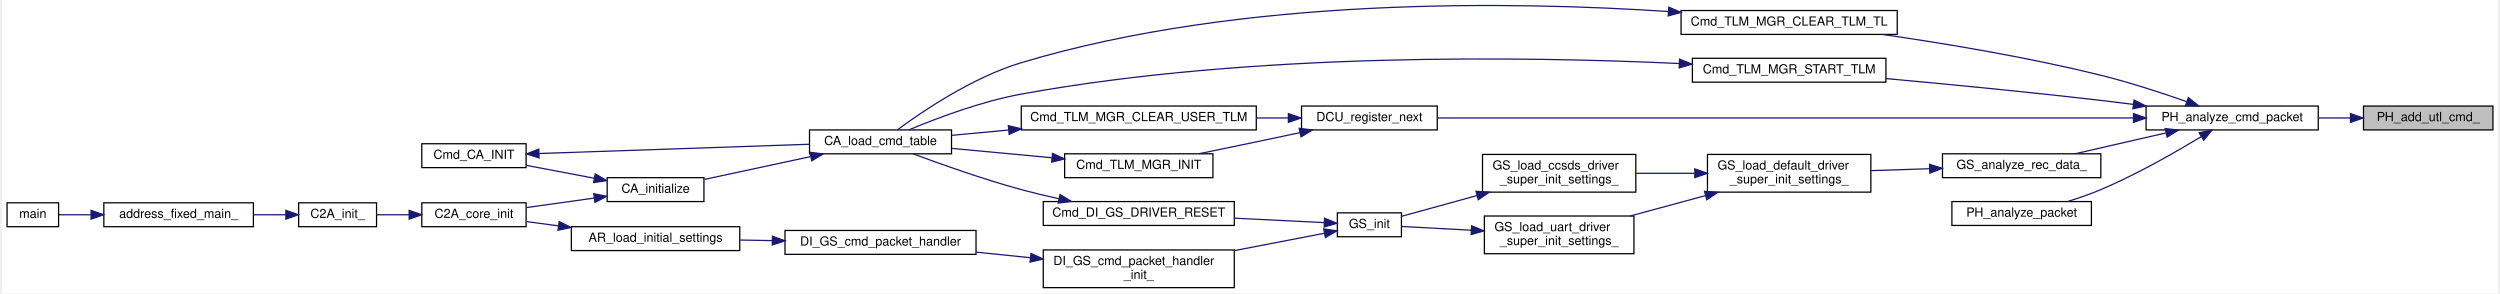
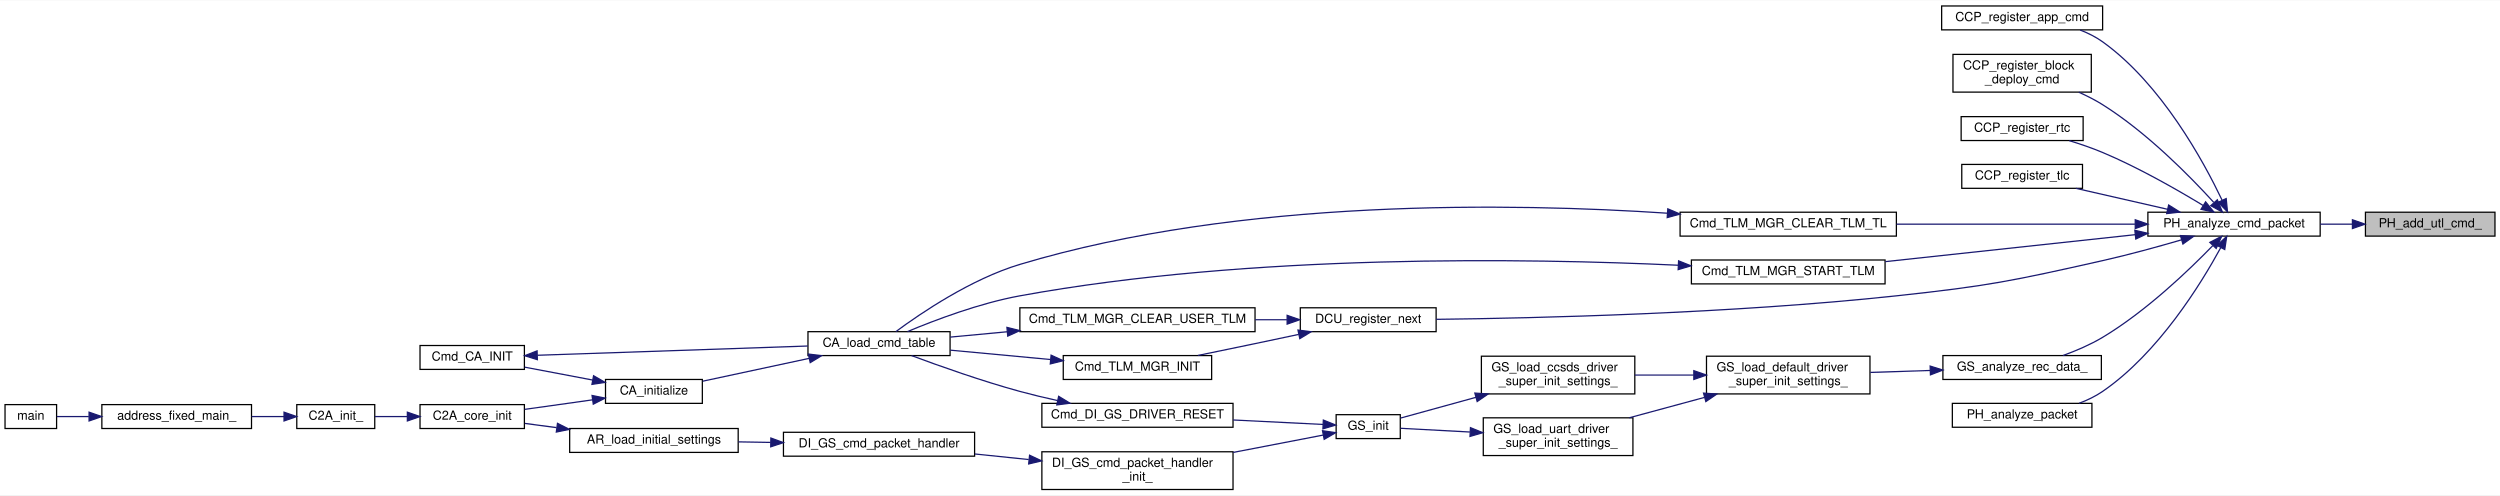
- <svg xmlns="http://www.w3.org/2000/svg" xmlns:xlink="http://www.w3.org/1999/xlink" width="1986pt" height="233pt" viewBox="0.00 0.00 1986.00 233.38">
-   <g id="graph0" class="graph" transform="scale(1 1) rotate(0) translate(4 229.38)">
-     <polygon fill="white" stroke="transparent" points="-4,4 -4,-229.38 1982,-229.38 1982,4 -4,4" />
+ <svg xmlns="http://www.w3.org/2000/svg" xmlns:xlink="http://www.w3.org/1999/xlink" width="1988pt" height="394pt" viewBox="0.00 0.00 1988.00 393.50">
+   <g id="graph0" class="graph" transform="scale(1 1) rotate(0) translate(4 389.5)">
+     <polygon fill="white" stroke="transparent" points="-4,4 -4,-389.5 1984,-389.5 1984,4 -4,4" />
    <g id="node1" class="node">
      <g id="a_node1">
        <a xlink:title="UTL_cmd を TL_cmd に変換して tl_cmd_list に追加する">
-           <polygon fill="#bfbfbf" stroke="black" points="1875,-126 1875,-145 1978,-145 1978,-126 1875,-126" />
-           <text text-anchor="middle" x="1926.5" y="-133" font-family="Helvetica,sans-Serif" font-size="10.00">PH_add_utl_cmd_</text>
+           <polygon fill="#bfbfbf" stroke="black" points="1877,-202 1877,-221 1980,-221 1980,-202 1877,-202" />
+           <text text-anchor="middle" x="1928.5" y="-209" font-family="Helvetica,sans-Serif" font-size="10.00">PH_add_utl_cmd_</text>
        </a>
      </g>
    </g>
    <g id="node2" class="node">
      <g id="a_node2">
        <a xlink:href="packet__handler_8h.html#a9d16c8b958f0f983cf15674d6c528b02" target="_top" xlink:title="CCP を解析する">
-           <polygon fill="white" stroke="black" points="1702,-126 1702,-145 1839,-145 1839,-126 1702,-126" />
-           <text text-anchor="middle" x="1770.5" y="-133" font-family="Helvetica,sans-Serif" font-size="10.00">PH_analyze_cmd_packet</text>
+           <polygon fill="white" stroke="black" points="1704,-202 1704,-221 1841,-221 1841,-202 1704,-202" />
+           <text text-anchor="middle" x="1772.5" y="-209" font-family="Helvetica,sans-Serif" font-size="10.00">PH_analyze_cmd_packet</text>
        </a>
      </g>
    </g>
    <g id="edge1" class="edge">
-       <path fill="none" stroke="midnightblue" d="M1864.58,-135.5C1856.2,-135.5 1847.55,-135.5 1839.06,-135.5" />
-       <polygon fill="midnightblue" stroke="midnightblue" points="1864.65,-139 1874.65,-135.5 1864.65,-132 1864.65,-139" />
+       <path fill="none" stroke="midnightblue" d="M1866.58,-211.5C1858.2,-211.5 1849.55,-211.5 1841.06,-211.5" />
+       <polygon fill="midnightblue" stroke="midnightblue" points="1866.65,-215 1876.65,-211.5 1866.65,-208 1866.65,-215" />
    </g>
    <g id="node3" class="node">
      <g id="a_node3">
+         <a xlink:href="common__cmd__packet__util_8h.html#ac2e00b45a361e11d341d84303fe8959b" target="_top" xlink:title="App 実行コマンドを登録">
+           <polygon fill="white" stroke="black" points="1540,-366 1540,-385 1668,-385 1668,-366 1540,-366" />
+           <text text-anchor="middle" x="1604" y="-373" font-family="Helvetica,sans-Serif" font-size="10.00">CCP_register_app_cmd</text>
+         </a>
+       </g>
+     </g>
+     <g id="edge2" class="edge">
+       <path fill="none" stroke="midnightblue" d="M1763,-230.59C1748.2,-261.64 1714.75,-322.99 1668,-356.5 1662.61,-360.36 1656.44,-363.45 1650.1,-365.91" />
+       <polygon fill="midnightblue" stroke="midnightblue" points="1766.27,-231.85 1767.3,-221.3 1759.92,-228.91 1766.27,-231.85" />
+     </g>
+     <g id="node4" class="node">
+       <g id="a_node4">
+         <a xlink:href="common__cmd__packet__util_8h.html#a85c819d9020aa779698459aa71f42e64" target="_top" xlink:title="BC展開 command を登録">
+           <polygon fill="white" stroke="black" points="1549,-316.5 1549,-346.5 1659,-346.5 1659,-316.5 1549,-316.5" />
+           <text text-anchor="start" x="1557" y="-334.5" font-family="Helvetica,sans-Serif" font-size="10.00">CCP_register_block</text>
+           <text text-anchor="middle" x="1604" y="-323.5" font-family="Helvetica,sans-Serif" font-size="10.00">_deploy_cmd</text>
+         </a>
+       </g>
+     </g>
+     <g id="edge3" class="edge">
+       <path fill="none" stroke="midnightblue" d="M1756.37,-228.82C1737.45,-249.6 1703.23,-284.4 1668,-306.5 1662.12,-310.19 1655.6,-313.51 1649.05,-316.43" />
+       <polygon fill="midnightblue" stroke="midnightblue" points="1759.22,-230.88 1763.28,-221.09 1754,-226.21 1759.22,-230.88" />
+     </g>
+     <g id="node5" class="node">
+       <g id="a_node5">
+         <a xlink:href="common__cmd__packet__util_8h.html#aedfb69bc9ff98498734df05026c5a3f2" target="_top" xlink:title="Realtime command を登録">
+           <polygon fill="white" stroke="black" points="1555.5,-278 1555.5,-297 1652.5,-297 1652.5,-278 1555.5,-278" />
+           <text text-anchor="middle" x="1604" y="-285" font-family="Helvetica,sans-Serif" font-size="10.00">CCP_register_rtc</text>
+         </a>
+       </g>
+     </g>
+     <g id="edge4" class="edge">
+       <path fill="none" stroke="midnightblue" d="M1747.91,-226.37C1727.39,-238.84 1696.53,-256.5 1668,-268.5 1659.58,-272.04 1650.26,-275.23 1641.44,-277.93" />
+       <polygon fill="midnightblue" stroke="midnightblue" points="1749.89,-229.26 1756.57,-221.04 1746.22,-223.3 1749.89,-229.26" />
+     </g>
+     <g id="node6" class="node">
+       <g id="a_node6">
+         <a xlink:href="common__cmd__packet__util_8h.html#a93acfbff973e5093fec4a311daa614e5" target="_top" xlink:title="Timeline command を登録">
+           <polygon fill="white" stroke="black" points="1556,-240 1556,-259 1652,-259 1652,-240 1556,-240" />
+           <text text-anchor="middle" x="1604" y="-247" font-family="Helvetica,sans-Serif" font-size="10.00">CCP_register_tlc</text>
+         </a>
+       </g>
+     </g>
+     <g id="edge5" class="edge">
+       <path fill="none" stroke="midnightblue" d="M1719.69,-223.32C1696.22,-228.68 1668.83,-234.93 1646.71,-239.98" />
+       <polygon fill="midnightblue" stroke="midnightblue" points="1720.51,-226.73 1729.49,-221.09 1718.96,-219.9 1720.51,-226.73" />
+     </g>
+     <g id="node7" class="node">
+       <g id="a_node7">
        <a xlink:href="telemetry__manager_8h.html#a923d6ea9078726984798c4b0800381fe" target="_top" xlink:title="TLM送出用TLをクリア">
          <polygon fill="white" stroke="black" points="1332,-202 1332,-221 1504,-221 1504,-202 1332,-202" />
          <text text-anchor="middle" x="1418" y="-209" font-family="Helvetica,sans-Serif" font-size="10.00">Cmd_TLM_MGR_CLEAR_TLM_TL</text>
        </a>
      </g>
    </g>
-     <g id="edge2" class="edge">
-       <path fill="none" stroke="midnightblue" d="M1734.32,-148.5C1714.47,-155.47 1689.09,-163.78 1666,-169.5 1608.26,-183.81 1541.73,-194.81 1492.27,-201.96" />
-       <polygon fill="midnightblue" stroke="midnightblue" points="1735.62,-151.76 1743.86,-145.11 1733.27,-145.16 1735.62,-151.76" />
-     </g>
-     <g id="node11" class="node">
-       <g id="a_node11">
+     <g id="edge6" class="edge">
+       <path fill="none" stroke="midnightblue" d="M1693.71,-211.5C1637.58,-211.5 1561.83,-211.5 1504.09,-211.5" />
+       <polygon fill="midnightblue" stroke="midnightblue" points="1693.95,-215 1703.95,-211.5 1693.95,-208 1693.95,-215" />
+     </g>
+     <g id="node15" class="node">
+       <g id="a_node15">
        <a xlink:href="telemetry__manager_8h.html#ad6f65df0da86f70cbd0f5b1e6cb32dbc" target="_top" xlink:title="TLM送出開始">
          <polygon fill="white" stroke="black" points="1341,-164 1341,-183 1495,-183 1495,-164 1341,-164" />
          <text text-anchor="middle" x="1418" y="-171" font-family="Helvetica,sans-Serif" font-size="10.00">Cmd_TLM_MGR_START_TLM</text>
        </a>
      </g>
    </g>
-     <g id="edge11" class="edge">
-       <path fill="none" stroke="midnightblue" d="M1691.75,-146.34C1683.07,-147.45 1674.35,-148.53 1666,-149.5 1608.76,-156.15 1543.91,-162.4 1495.02,-166.86" />
-       <polygon fill="midnightblue" stroke="midnightblue" points="1692.44,-149.78 1701.9,-145.02 1691.53,-142.84 1692.44,-149.78" />
-     </g>
-     <g id="node12" class="node">
-       <g id="a_node12">
+     <g id="edge15" class="edge">
+       <path fill="none" stroke="midnightblue" d="M1693.93,-203.14C1634.84,-196.77 1553.93,-188.05 1495.19,-181.71" />
+       <polygon fill="midnightblue" stroke="midnightblue" points="1693.63,-206.63 1703.95,-204.22 1694.38,-199.67 1693.63,-206.63" />
+     </g>
+     <g id="node16" class="node">
+       <g id="a_node16">
        <a xlink:href="divided__cmd__utility_8h.html#a65ad0b8aa0af1c9c0bdd74aa37b15b15" target="_top" xlink:title="次の分割の実行を登録">
          <polygon fill="white" stroke="black" points="1030,-126 1030,-145 1138,-145 1138,-126 1030,-126" />
          <text text-anchor="middle" x="1084" y="-133" font-family="Helvetica,sans-Serif" font-size="10.00">DCU_register_next</text>
        </a>
      </g>
    </g>
-     <g id="edge13" class="edge">
-       <path fill="none" stroke="midnightblue" d="M1691.73,-135.5C1551.13,-135.5 1258.11,-135.5 1138.04,-135.5" />
-       <polygon fill="midnightblue" stroke="midnightblue" points="1691.99,-139 1701.99,-135.5 1691.99,-132 1691.99,-139" />
-     </g>
-     <g id="node15" class="node">
-       <g id="a_node15">
+     <g id="edge17" class="edge">
+       <path fill="none" stroke="midnightblue" d="M1730.67,-199C1711.72,-193.48 1688.83,-187.18 1668,-182.5 1595.86,-166.28 1577.52,-162.41 1504,-154.5 1372.96,-140.4 1217.76,-136.74 1138.07,-135.81" />
+       <polygon fill="midnightblue" stroke="midnightblue" points="1729.88,-202.42 1740.46,-201.89 1731.86,-195.7 1729.88,-202.42" />
+     </g>
+     <g id="node19" class="node">
+       <g id="a_node19">
        <a xlink:href="gs_8c.html#a71a6268f1b467c60429c671e47e51e1d" target="_top" xlink:title="地上からの受信データ解析関数">
-           <polygon fill="white" stroke="black" points="1540,-88 1540,-107 1666,-107 1666,-88 1540,-88" />
-           <text text-anchor="middle" x="1603" y="-95" font-family="Helvetica,sans-Serif" font-size="10.00">GS_analyze_rec_data_</text>
-         </a>
-       </g>
-     </g>
-     <g id="edge18" class="edge">
-       <path fill="none" stroke="midnightblue" d="M1717.69,-123.6C1694.43,-118.26 1667.35,-112.05 1645.46,-107.02" />
-       <polygon fill="midnightblue" stroke="midnightblue" points="1717.21,-127.08 1727.74,-125.91 1718.77,-120.26 1717.21,-127.08" />
-     </g>
-     <g id="node24" class="node">
-       <g id="a_node24">
+           <polygon fill="white" stroke="black" points="1541,-88 1541,-107 1667,-107 1667,-88 1541,-88" />
+           <text text-anchor="middle" x="1604" y="-95" font-family="Helvetica,sans-Serif" font-size="10.00">GS_analyze_rec_data_</text>
+         </a>
+       </g>
+     </g>
+     <g id="edge22" class="edge">
+       <path fill="none" stroke="midnightblue" d="M1755.64,-194.46C1736.47,-174.69 1702.47,-142.15 1668,-121.5 1658.26,-115.66 1646.86,-110.81 1636.45,-107.02" />
+       <polygon fill="midnightblue" stroke="midnightblue" points="1753.25,-197.02 1762.68,-201.84 1758.31,-192.19 1753.25,-197.02" />
+     </g>
+     <g id="node28" class="node">
+       <g id="a_node28">
        <a xlink:href="packet__handler_8h.html#acf757fa72967bf66b39dc5ced7132330" target="_top" xlink:title="CTCP を解析する">
-           <polygon fill="white" stroke="black" points="1547.5,-50 1547.5,-69 1658.5,-69 1658.5,-50 1547.5,-50" />
-           <text text-anchor="middle" x="1603" y="-57" font-family="Helvetica,sans-Serif" font-size="10.00">PH_analyze_packet</text>
-         </a>
-       </g>
-     </g>
-     <g id="edge30" class="edge">
-       <path fill="none" stroke="midnightblue" d="M1745.9,-120.67C1725.36,-108.21 1694.5,-90.56 1666,-78.5 1657.6,-74.95 1648.31,-71.74 1639.53,-69.01" />
-       <polygon fill="midnightblue" stroke="midnightblue" points="1744.21,-123.73 1754.56,-125.98 1747.87,-117.77 1744.21,-123.73" />
-     </g>
-     <g id="node4" class="node">
-       <g id="a_node4">
+           <polygon fill="white" stroke="black" points="1548.5,-50 1548.5,-69 1659.5,-69 1659.5,-50 1548.5,-50" />
+           <text text-anchor="middle" x="1604" y="-57" font-family="Helvetica,sans-Serif" font-size="10.00">PH_analyze_packet</text>
+         </a>
+       </g>
+     </g>
+     <g id="edge34" class="edge">
+       <path fill="none" stroke="midnightblue" d="M1761.92,-192.79C1746.21,-163.96 1712.25,-108.85 1668,-78.5 1662.35,-74.62 1655.88,-71.52 1649.3,-69.04" />
+       <polygon fill="midnightblue" stroke="midnightblue" points="1758.93,-194.61 1766.7,-201.81 1765.11,-191.33 1758.93,-194.61" />
+     </g>
+     <g id="node8" class="node">
+       <g id="a_node8">
        <a xlink:href="command__definitions_8c.html#aa375895192b16d8e7f0ff4545b54e6c4" target="_top" xlink:title="Cmd Tableのロード">
          <polygon fill="white" stroke="black" points="638.5,-107 638.5,-126 751.5,-126 751.5,-107 638.5,-107" />
          <text text-anchor="middle" x="695" y="-114" font-family="Helvetica,sans-Serif" font-size="10.00">CA_load_cmd_table</text>
        </a>
      </g>
    </g>
-     <g id="edge3" class="edge">
+     <g id="edge7" class="edge">
      <path fill="none" stroke="midnightblue" d="M1321.91,-220.21C1199.85,-228.32 982.85,-232.3 807,-179.5 768.16,-167.84 728.13,-140.66 708.46,-126.1" />
      <polygon fill="midnightblue" stroke="midnightblue" points="1322.24,-223.69 1331.97,-219.52 1321.76,-216.71 1322.24,-223.69" />
    </g>
-     <g id="node5" class="node">
-       <g id="a_node5">
+     <g id="node9" class="node">
+       <g id="a_node9">
        <a xlink:href="command__analyze_8h.html#ae6d1f376bf4e1c9c4b63bc3f04924c8a" target="_top" xlink:title="CA の初期化">
          <polygon fill="white" stroke="black" points="477.5,-69 477.5,-88 554.5,-88 554.5,-69 477.5,-69" />
          <text text-anchor="middle" x="516" y="-76" font-family="Helvetica,sans-Serif" font-size="10.00">CA_initialize</text>
        </a>
      </g>
    </g>
-     <g id="edge4" class="edge">
+     <g id="edge8" class="edge">
      <path fill="none" stroke="midnightblue" d="M639.48,-104.79C612.02,-98.9 579.42,-91.9 554.76,-86.61" />
      <polygon fill="midnightblue" stroke="midnightblue" points="638.82,-108.23 649.34,-106.91 640.29,-101.39 638.82,-108.23" />
    </g>
-     <g id="node6" class="node">
-       <g id="a_node6">
+     <g id="node10" class="node">
+       <g id="a_node10">
        <a xlink:href="c2a__core__main_8h.html#a65ecdc63d8762ffde4db7f6c6e6f07cf" target="_top" xlink:title=" ">
          <polygon fill="white" stroke="black" points="330,-49 330,-68 413,-68 413,-49 330,-49" />
          <text text-anchor="middle" x="371.5" y="-56" font-family="Helvetica,sans-Serif" font-size="10.00">C2A_core_init</text>
        </a>
      </g>
    </g>
-     <g id="edge5" class="edge">
+     <g id="edge9" class="edge">
      <path fill="none" stroke="midnightblue" d="M467.17,-71.79C449.67,-69.33 430.06,-66.58 413.24,-64.22" />
      <polygon fill="midnightblue" stroke="midnightblue" points="466.8,-75.27 477.19,-73.19 467.77,-68.34 466.8,-75.27" />
    </g>
-     <g id="node10" class="node">
-       <g id="a_node10">
+     <g id="node14" class="node">
+       <g id="a_node14">
        <a xlink:href="command__analyze_8h.html#aee45638c6cff2c25a997905b209079d0" target="_top" xlink:title=" ">
          <polygon fill="white" stroke="black" points="330,-96 330,-115 413,-115 413,-96 330,-96" />
          <text text-anchor="middle" x="371.5" y="-103" font-family="Helvetica,sans-Serif" font-size="10.00">Cmd_CA_INIT</text>
        </a>
      </g>
    </g>
-     <g id="edge9" class="edge">
+     <g id="edge13" class="edge">
      <path fill="none" stroke="midnightblue" d="M467.17,-87.56C449.67,-90.88 430.06,-94.59 413.24,-97.78" />
      <polygon fill="midnightblue" stroke="midnightblue" points="468.01,-90.97 477.19,-85.66 466.71,-84.09 468.01,-90.97" />
    </g>
-     <g id="node7" class="node">
-       <g id="a_node7">
+     <g id="node11" class="node">
+       <g id="a_node11">
        <a xlink:href="c2a__main_8c.html#a630222a80cd8bffd4426d4a55a215069" target="_top" xlink:title=" ">
          <polygon fill="white" stroke="black" points="232,-49 232,-68 294,-68 294,-49 232,-49" />
          <text text-anchor="middle" x="263" y="-56" font-family="Helvetica,sans-Serif" font-size="10.00">C2A_init_</text>
        </a>
      </g>
    </g>
-     <g id="edge6" class="edge">
+     <g id="edge10" class="edge">
      <path fill="none" stroke="midnightblue" d="M319.76,-58.5C311.01,-58.5 302.17,-58.5 294.18,-58.5" />
      <polygon fill="midnightblue" stroke="midnightblue" points="319.93,-62 329.93,-58.5 319.93,-55 319.93,-62" />
    </g>
-     <g id="node8" class="node">
-       <g id="a_node8">
+     <g id="node12" class="node">
+       <g id="a_node12">
        <a xlink:href="c2a__main_8c.html#ac3344a311adda8f9e7310924bedf81fc" target="_top" xlink:title=" ">
          <polygon fill="white" stroke="black" points="77,-49 77,-68 196,-68 196,-49 77,-49" />
          <text text-anchor="middle" x="136.5" y="-56" font-family="Helvetica,sans-Serif" font-size="10.00">address_fixed_main_</text>
        </a>
      </g>
    </g>
-     <g id="edge7" class="edge">
+     <g id="edge11" class="edge">
      <path fill="none" stroke="midnightblue" d="M221.83,-58.5C213.62,-58.5 204.82,-58.5 196.12,-58.5" />
      <polygon fill="midnightblue" stroke="midnightblue" points="221.86,-62 231.86,-58.5 221.86,-55 221.86,-62" />
    </g>
-     <g id="node9" class="node">
-       <g id="a_node9">
+     <g id="node13" class="node">
+       <g id="a_node13">
        <a xlink:href="c2a__main_8c.html#a840291bc02cba5474a4cb46a9b9566fe" target="_top" xlink:title=" ">
          <polygon fill="white" stroke="black" points="0,-49 0,-68 41,-68 41,-49 0,-49" />
          <text text-anchor="middle" x="20.5" y="-56" font-family="Helvetica,sans-Serif" font-size="10.00">main</text>
        </a>
      </g>
    </g>
-     <g id="edge8" class="edge">
+     <g id="edge12" class="edge">
      <path fill="none" stroke="midnightblue" d="M66.64,-58.5C57.37,-58.5 48.53,-58.5 41.18,-58.5" />
      <polygon fill="midnightblue" stroke="midnightblue" points="66.83,-62 76.83,-58.5 66.83,-55 66.83,-62" />
    </g>
-     <g id="edge10" class="edge">
+     <g id="edge14" class="edge">
      <path fill="none" stroke="midnightblue" d="M423.34,-107.24C481.91,-109.24 577.84,-112.53 638.37,-114.6" />
      <polygon fill="midnightblue" stroke="midnightblue" points="423.32,-103.74 413.2,-106.89 423.08,-110.73 423.32,-103.74" />
    </g>
-     <g id="edge12" class="edge">
+     <g id="edge16" class="edge">
      <path fill="none" stroke="midnightblue" d="M1330.49,-178.84C1211.48,-184.38 991.08,-188.09 807,-154.5 774.94,-148.65 739.6,-135.27 717.6,-126.06" />
      <polygon fill="midnightblue" stroke="midnightblue" points="1330.81,-182.33 1340.63,-178.36 1330.48,-175.34 1330.81,-182.33" />
    </g>
-     <g id="node13" class="node">
-       <g id="a_node13">
+     <g id="node17" class="node">
+       <g id="a_node17">
        <a xlink:href="telemetry__manager_8h.html#af76453743bae7b361005376190100cbf" target="_top" xlink:title="high_freq_tlm, low_freq_tlm を初期化">
          <polygon fill="white" stroke="black" points="807,-126 807,-145 994,-145 994,-126 807,-126" />
          <text text-anchor="middle" x="900.5" y="-133" font-family="Helvetica,sans-Serif" font-size="10.00">Cmd_TLM_MGR_CLEAR_USER_TLM</text>
        </a>
      </g>
    </g>
-     <g id="edge14" class="edge">
+     <g id="edge18" class="edge">
      <path fill="none" stroke="midnightblue" d="M1019.34,-135.5C1011.15,-135.5 1002.63,-135.5 994.09,-135.5" />
      <polygon fill="midnightblue" stroke="midnightblue" points="1019.53,-139 1029.53,-135.5 1019.53,-132 1019.53,-139" />
    </g>
-     <g id="node14" class="node">
-       <g id="a_node14">
+     <g id="node18" class="node">
+       <g id="a_node18">
        <a xlink:href="telemetry__manager_8h.html#a19d6e76042721fe9e576dbacaf49b365" target="_top" xlink:title="初期化">
          <polygon fill="white" stroke="black" points="841.5,-88 841.5,-107 959.5,-107 959.5,-88 841.5,-88" />
          <text text-anchor="middle" x="900.5" y="-95" font-family="Helvetica,sans-Serif" font-size="10.00">Cmd_TLM_MGR_INIT</text>
        </a>
      </g>
    </g>
-     <g id="edge16" class="edge">
+     <g id="edge20" class="edge">
      <path fill="none" stroke="midnightblue" d="M1028.75,-123.85C1017.28,-121.4 1005.24,-118.85 994,-116.5 979.24,-113.41 963.14,-110.08 948.57,-107.1" />
      <polygon fill="midnightblue" stroke="midnightblue" points="1028.14,-127.3 1038.65,-125.96 1029.6,-120.45 1028.14,-127.3" />
    </g>
-     <g id="edge15" class="edge">
+     <g id="edge19" class="edge">
      <path fill="none" stroke="midnightblue" d="M796.77,-125.91C781.21,-124.46 765.68,-123.01 751.63,-121.69" />
      <polygon fill="midnightblue" stroke="midnightblue" points="796.7,-129.42 806.98,-126.86 797.35,-122.45 796.7,-129.42" />
    </g>
-     <g id="edge17" class="edge">
+     <g id="edge21" class="edge">
      <path fill="none" stroke="midnightblue" d="M831.34,-103.86C805.44,-106.28 776.27,-109.01 751.67,-111.3" />
      <polygon fill="midnightblue" stroke="midnightblue" points="831.83,-107.33 841.46,-102.92 831.18,-100.36 831.83,-107.33" />
    </g>
-     <g id="node16" class="node">
-       <g id="a_node16">
+     <g id="node20" class="node">
+       <g id="a_node20">
        <a xlink:href="gs_8c.html#a77d8b5e22b2b2615c9046060e50a3308" target="_top" xlink:title="上記初期化の共通部分をまとめた関数">
          <polygon fill="white" stroke="black" points="1353,-76.5 1353,-106.5 1483,-106.5 1483,-76.5 1353,-76.5" />
          <text text-anchor="start" x="1361" y="-94.5" font-family="Helvetica,sans-Serif" font-size="10.00">GS_load_default_driver</text>
          <text text-anchor="middle" x="1418" y="-83.5" font-family="Helvetica,sans-Serif" font-size="10.00">_super_init_settings_</text>
        </a>
      </g>
    </g>
-     <g id="edge19" class="edge">
-       <path fill="none" stroke="midnightblue" d="M1529.37,-95.12C1514.12,-94.62 1498.14,-94.09 1483.22,-93.61" />
-       <polygon fill="midnightblue" stroke="midnightblue" points="1529.68,-98.63 1539.79,-95.46 1529.91,-91.63 1529.68,-98.63" />
-     </g>
-     <g id="node17" class="node">
-       <g id="a_node17">
+     <g id="edge23" class="edge">
+       <path fill="none" stroke="midnightblue" d="M1530.79,-95.15C1515.12,-94.63 1498.63,-94.1 1483.28,-93.6" />
+       <polygon fill="midnightblue" stroke="midnightblue" points="1530.85,-98.65 1540.96,-95.48 1531.08,-91.65 1530.85,-98.65" />
+     </g>
+     <g id="node21" class="node">
+       <g id="a_node21">
        <a xlink:href="gs_8c.html#a4621f4390191b12c281982f635516f67" target="_top" xlink:title="CCSDS 側 Driver の DS 上での初期化設定">
          <polygon fill="white" stroke="black" points="1174,-76.5 1174,-106.5 1296,-106.5 1296,-76.5 1174,-76.5" />
          <text text-anchor="start" x="1182" y="-94.5" font-family="Helvetica,sans-Serif" font-size="10.00">GS_load_ccsds_driver</text>
          <text text-anchor="middle" x="1235" y="-83.5" font-family="Helvetica,sans-Serif" font-size="10.00">_super_init_settings_</text>
        </a>
      </g>
    </g>
-     <g id="edge20" class="edge">
+     <g id="edge24" class="edge">
      <path fill="none" stroke="midnightblue" d="M1342.82,-91.5C1327.25,-91.5 1311.02,-91.5 1296.04,-91.5" />
      <polygon fill="midnightblue" stroke="midnightblue" points="1342.93,-95 1352.93,-91.5 1342.93,-88 1342.93,-95" />
    </g>
-     <g id="node23" class="node">
-       <g id="a_node23">
+     <g id="node27" class="node">
+       <g id="a_node27">
        <a xlink:href="gs_8c.html#a940de224a6d318a15603b46983cf69ea" target="_top" xlink:title="UART 側 Driver の DS 上での初期化設定">
          <polygon fill="white" stroke="black" points="1175.5,-27.5 1175.5,-57.5 1294.5,-57.5 1294.5,-27.5 1175.5,-27.5" />
          <text text-anchor="start" x="1183.5" y="-45.5" font-family="Helvetica,sans-Serif" font-size="10.00">GS_load_uart_driver</text>
          <text text-anchor="middle" x="1235" y="-34.5" font-family="Helvetica,sans-Serif" font-size="10.00">_super_init_settings_</text>
        </a>
      </g>
    </g>
-     <g id="edge28" class="edge">
+     <g id="edge32" class="edge">
      <path fill="none" stroke="midnightblue" d="M1351.44,-73.75C1331.82,-68.44 1310.51,-62.67 1291.6,-57.55" />
      <polygon fill="midnightblue" stroke="midnightblue" points="1350.65,-77.16 1361.22,-76.4 1352.48,-70.41 1350.65,-77.16" />
    </g>
-     <g id="node18" class="node">
-       <g id="a_node18">
+     <g id="node22" class="node">
+       <g id="a_node22">
        <a xlink:href="gs_8h.html#a3cda832b6c75f514dfb566fa49b59127" target="_top" xlink:title="Driver の初期化">
          <polygon fill="white" stroke="black" points="1058.5,-41 1058.5,-60 1109.5,-60 1109.5,-41 1058.5,-41" />
          <text text-anchor="middle" x="1084" y="-48" font-family="Helvetica,sans-Serif" font-size="10.00">GS_init</text>
        </a>
      </g>
    </g>
-     <g id="edge21" class="edge">
+     <g id="edge25" class="edge">
      <path fill="none" stroke="midnightblue" d="M1169.7,-73.81C1148.45,-67.96 1126.06,-61.8 1109.65,-57.28" />
      <polygon fill="midnightblue" stroke="midnightblue" points="1168.79,-77.19 1179.36,-76.47 1170.65,-70.44 1168.79,-77.19" />
    </g>
-     <g id="node19" class="node">
-       <g id="a_node19">
+     <g id="node23" class="node">
+       <g id="a_node23">
        <a xlink:href="di__gs_8h.html#ad984c5e8f91942178a36dd46ce0d8a07" target="_top" xlink:title=" ">
          <polygon fill="white" stroke="black" points="824.5,-50 824.5,-69 976.5,-69 976.5,-50 824.5,-50" />
          <text text-anchor="middle" x="900.5" y="-57" font-family="Helvetica,sans-Serif" font-size="10.00">Cmd_DI_GS_DRIVER_RESET</text>
        </a>
      </g>
    </g>
-     <g id="edge22" class="edge">
+     <g id="edge26" class="edge">
      <path fill="none" stroke="midnightblue" d="M1048.12,-52.23C1027.82,-53.24 1001.4,-54.55 976.6,-55.78" />
      <polygon fill="midnightblue" stroke="midnightblue" points="1048.33,-55.72 1058.14,-51.73 1047.98,-48.73 1048.33,-55.72" />
    </g>
-     <g id="node20" class="node">
-       <g id="a_node20">
+     <g id="node24" class="node">
+       <g id="a_node24">
        <a xlink:href="di__gs_8c.html#aac505df7423e0f4abedbc661040be341" target="_top" xlink:title=" ">
          <polygon fill="white" stroke="black" points="824.5,-0.5 824.5,-30.5 976.5,-30.5 976.5,-0.5 824.5,-0.5" />
          <text text-anchor="start" x="832.5" y="-18.5" font-family="Helvetica,sans-Serif" font-size="10.00">DI_GS_cmd_packet_handler</text>
          <text text-anchor="middle" x="900.5" y="-7.5" font-family="Helvetica,sans-Serif" font-size="10.00">_init_</text>
        </a>
      </g>
    </g>
-     <g id="edge24" class="edge">
+     <g id="edge28" class="edge">
      <path fill="none" stroke="midnightblue" d="M1048.12,-43.77C1027.82,-39.86 1001.4,-34.77 976.6,-29.98" />
      <polygon fill="midnightblue" stroke="midnightblue" points="1047.66,-47.25 1058.14,-45.71 1048.99,-40.38 1047.66,-47.25" />
    </g>
-     <g id="edge23" class="edge">
+     <g id="edge27" class="edge">
      <path fill="none" stroke="midnightblue" d="M836.92,-71.23C826.87,-73.43 816.61,-75.88 807,-78.5 776.93,-86.7 743.16,-98.67 720.85,-106.98" />
      <polygon fill="midnightblue" stroke="midnightblue" points="837.83,-74.61 846.88,-69.1 836.37,-67.76 837.83,-74.61" />
    </g>
-     <g id="node21" class="node">
-       <g id="a_node21">
+     <g id="node25" class="node">
+       <g id="a_node25">
        <a xlink:href="di__gs_8h.html#a9db482e4676bf373c0f84561058f1f91" target="_top" xlink:title=" ">
          <polygon fill="white" stroke="black" points="619,-27 619,-46 771,-46 771,-27 619,-27" />
          <text text-anchor="middle" x="695" y="-34" font-family="Helvetica,sans-Serif" font-size="10.00">DI_GS_cmd_packet_handler</text>
        </a>
      </g>
    </g>
-     <g id="edge25" class="edge">
+     <g id="edge29" class="edge">
      <path fill="none" stroke="midnightblue" d="M814.04,-24.32C799.82,-25.79 785.17,-27.3 771.23,-28.74" />
      <polygon fill="midnightblue" stroke="midnightblue" points="814.71,-27.77 824.3,-23.26 814,-20.81 814.71,-27.77" />
    </g>
-     <g id="node22" class="node">
-       <g id="a_node22">
+     <g id="node26" class="node">
+       <g id="a_node26">
        <a xlink:href="app__registry_8h.html#ab944b1d78a41e427bc2ed57f9c4e9534" target="_top" xlink:title=" ">
          <polygon fill="white" stroke="black" points="449,-30 449,-49 583,-49 583,-30 449,-30" />
          <text text-anchor="middle" x="516" y="-37" font-family="Helvetica,sans-Serif" font-size="10.00">AR_load_initial_settings</text>
        </a>
      </g>
    </g>
-     <g id="edge26" class="edge">
+     <g id="edge30" class="edge">
      <path fill="none" stroke="midnightblue" d="M608.86,-37.94C600.24,-38.09 591.59,-38.24 583.21,-38.38" />
      <polygon fill="midnightblue" stroke="midnightblue" points="609,-41.44 618.94,-37.77 608.88,-34.44 609,-41.44" />
    </g>
-     <g id="edge27" class="edge">
+     <g id="edge31" class="edge">
      <path fill="none" stroke="midnightblue" d="M438.56,-49.69C429.89,-50.85 421.32,-51.99 413.38,-53.05" />
      <polygon fill="midnightblue" stroke="midnightblue" points="439.31,-53.12 448.76,-48.33 438.38,-46.18 439.31,-53.12" />
    </g>
-     <g id="edge29" class="edge">
+     <g id="edge33" class="edge">
      <path fill="none" stroke="midnightblue" d="M1164.86,-46.21C1145.12,-47.27 1124.88,-48.36 1109.71,-49.17" />
      <polygon fill="midnightblue" stroke="midnightblue" points="1165.31,-49.69 1175.11,-45.66 1164.94,-42.7 1165.31,-49.69" />
    </g>
  </g>
</svg>
